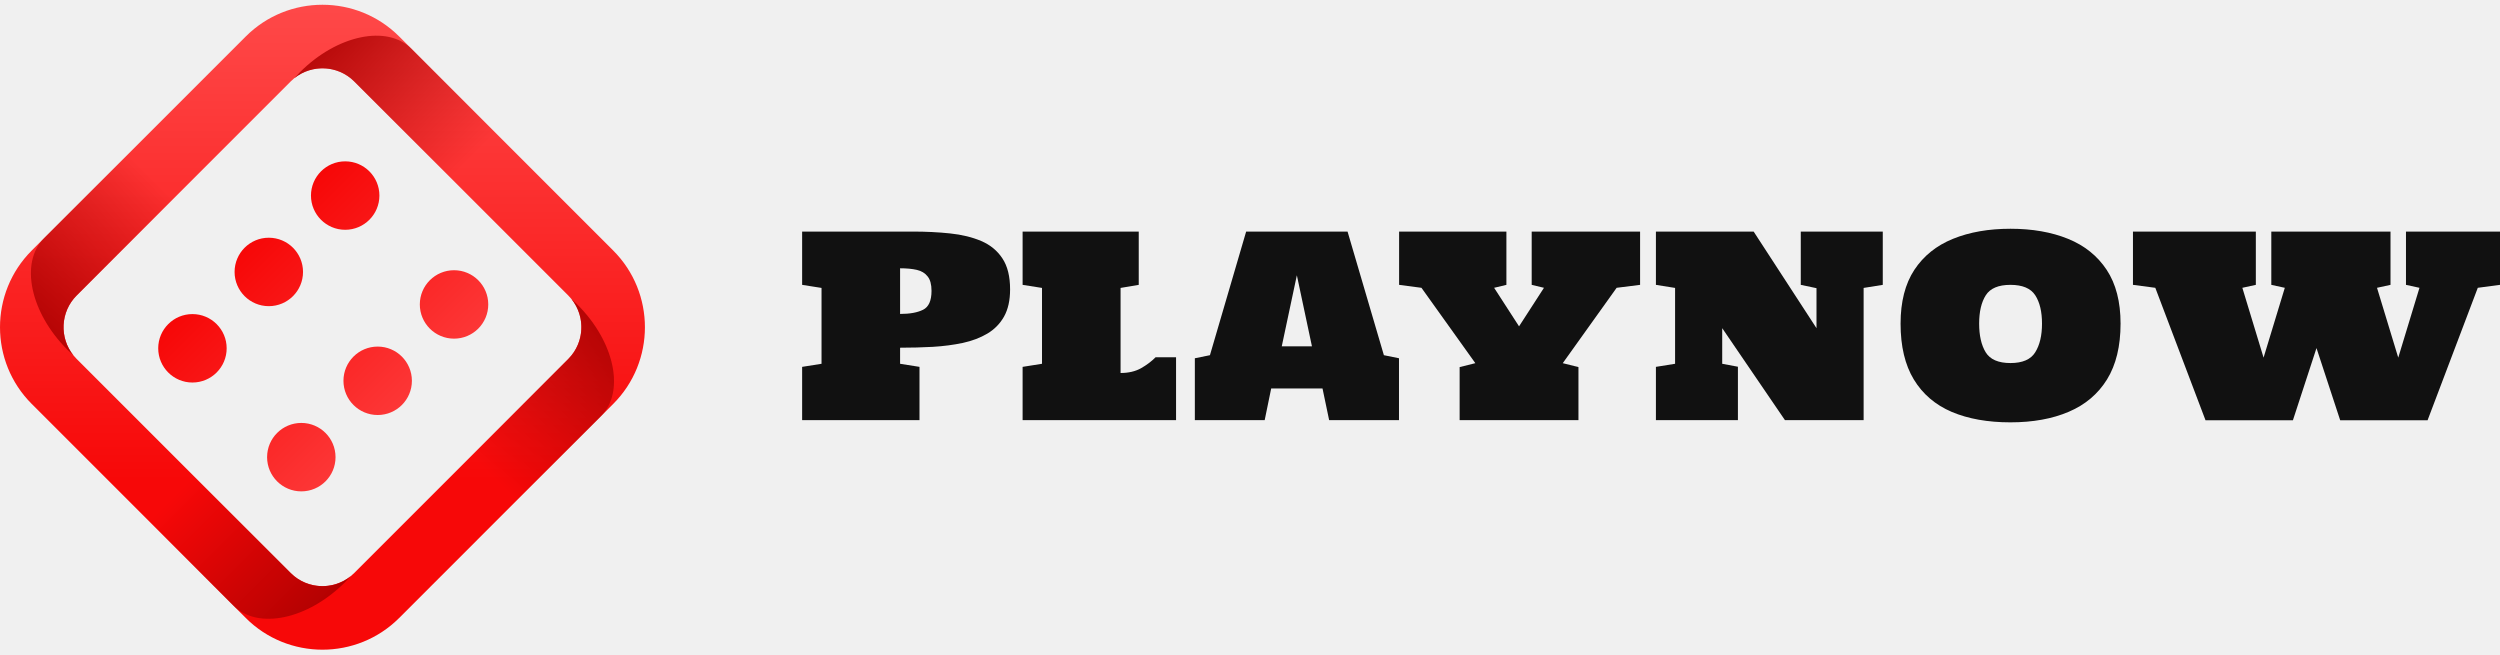
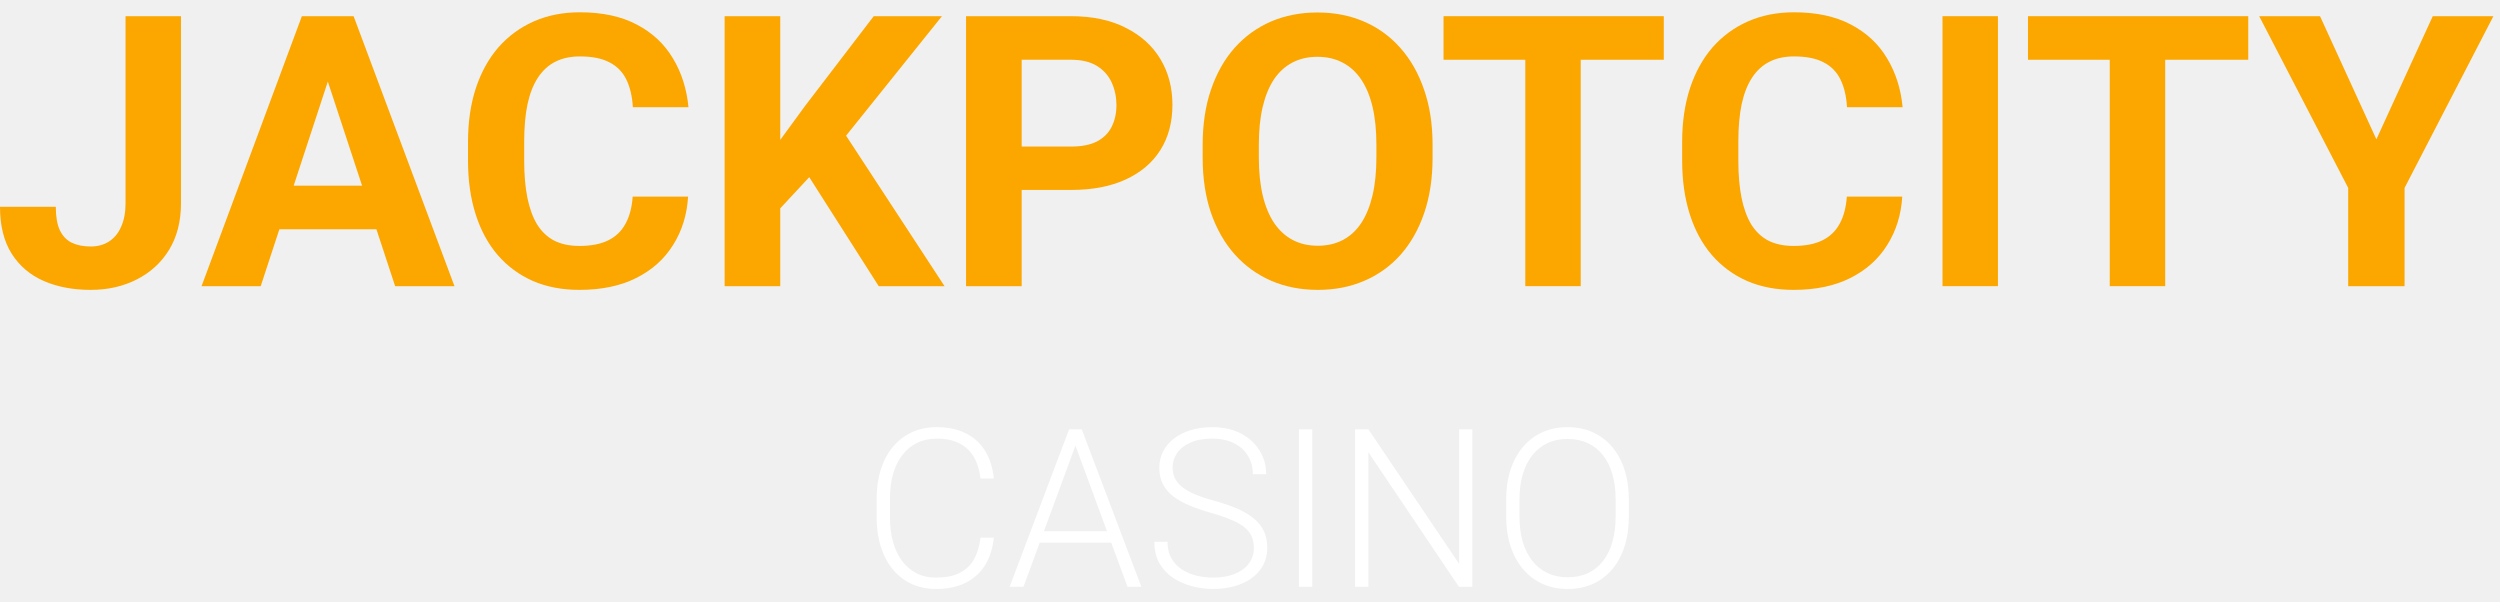
- <svg xmlns="http://www.w3.org/2000/svg" width="191" height="50" viewBox="0 0 191 50" fill="none">
-   <path d="M61.283 32.098V28.028L62.765 27.793V21.997L61.283 21.763V17.692H69.734C70.74 17.692 71.691 17.739 72.585 17.833C73.485 17.927 74.279 18.121 74.967 18.414C75.655 18.708 76.192 19.149 76.58 19.737C76.974 20.325 77.171 21.116 77.171 22.11C77.171 22.941 77.018 23.632 76.711 24.182C76.405 24.726 75.98 25.161 75.436 25.486C74.898 25.805 74.273 26.043 73.56 26.199C72.853 26.349 72.091 26.449 71.272 26.499C70.453 26.543 69.618 26.565 68.767 26.565V27.793L70.249 28.028V32.098H61.283ZM68.767 23.985C69.511 23.985 70.096 23.879 70.521 23.666C70.953 23.454 71.168 22.973 71.168 22.222C71.168 21.728 71.068 21.359 70.868 21.116C70.674 20.865 70.399 20.7 70.043 20.618C69.687 20.537 69.261 20.497 68.767 20.497V23.985Z" fill="#111111" />
-   <path d="M78.127 32.098V28.028L79.609 27.793V21.997L78.127 21.763V17.692H87V21.763L85.612 21.997V28.497C86.218 28.497 86.74 28.375 87.178 28.131C87.616 27.881 87.984 27.602 88.285 27.296H89.851V32.098H78.127Z" fill="#111111" />
-   <path d="M91.286 32.098V27.371L92.439 27.137L95.206 17.692H102.953L105.729 27.137L106.883 27.371V32.098H101.546L101.04 29.678H97.119L96.622 32.098H91.286ZM97.926 26.461H100.233L99.08 21.031L97.926 26.461Z" fill="#111111" />
-   <path d="M111.516 32.098V28.046L112.716 27.746L108.599 21.988L106.892 21.763V17.692H115.089V21.763L114.151 21.988L116.055 24.933L117.959 21.988L117.021 21.763V17.692H125.303V21.763L123.511 21.988L119.394 27.746L120.594 28.046V32.098H111.516Z" fill="#111111" />
-   <path d="M126.512 32.098V28.028L127.976 27.793V21.997L126.512 21.763V17.692H133.978L138.78 25.073V22.016L137.579 21.763V17.692H143.844V21.763L142.381 21.997V32.098H136.37L131.577 25.073V27.793L132.777 28.018V32.098H126.512Z" fill="#111111" />
-   <path d="M153.598 32.267C151.866 32.267 150.372 32.001 149.115 31.47C147.858 30.932 146.892 30.107 146.217 28.994C145.542 27.881 145.204 26.458 145.204 24.726C145.204 23.057 145.554 21.688 146.255 20.618C146.961 19.549 147.946 18.758 149.209 18.246C150.472 17.733 151.935 17.477 153.598 17.477C155.268 17.477 156.734 17.733 157.997 18.246C159.26 18.758 160.245 19.549 160.951 20.618C161.658 21.688 162.011 23.057 162.011 24.726C162.011 26.446 161.667 27.865 160.979 28.984C160.292 30.097 159.316 30.923 158.053 31.46C156.796 31.998 155.311 32.267 153.598 32.267ZM153.598 27.737C154.524 27.737 155.155 27.462 155.493 26.912C155.837 26.361 156.009 25.633 156.009 24.726C156.009 23.814 155.837 23.091 155.493 22.56C155.149 22.028 154.517 21.763 153.598 21.763C152.679 21.763 152.051 22.028 151.713 22.56C151.376 23.091 151.207 23.814 151.207 24.726C151.207 25.633 151.372 26.361 151.704 26.912C152.041 27.462 152.673 27.737 153.598 27.737Z" fill="#111111" />
-   <path d="M168.501 32.107L164.665 21.988L162.958 21.763V17.692H172.346V21.763L171.315 21.988L172.937 27.324L174.56 21.988L173.528 21.763V17.692H182.635V21.763L181.603 21.988L183.226 27.324L184.848 21.988L183.817 21.763V17.692H191.001V21.763L189.303 21.988L185.467 32.107H178.79L176.98 26.593L175.179 32.107H168.501Z" fill="#111111" />
-   <g clip-path="url(#clip0_8437_6516)">
-     <path d="M46.849 19.14L30.496 2.786C27.265 -0.444 22.008 -0.444 18.777 2.786L2.424 19.14C-0.808 22.372 -0.808 27.629 2.424 30.86L18.777 47.213C22.008 50.444 27.266 50.444 30.496 47.213L46.849 30.86C50.08 27.629 50.08 22.372 46.849 19.14H46.849ZM27.062 43.778C25.724 45.116 23.547 45.115 22.21 43.778L5.858 27.425C5.771 27.339 5.692 27.25 5.616 27.158C4.526 25.812 4.606 23.826 5.858 22.574L22.211 6.221C23.548 4.884 25.725 4.883 27.062 6.221L43.415 22.574C44.752 23.911 44.752 26.087 43.415 27.425L27.062 43.778Z" fill="url(#paint0_linear_8437_6516)" />
-     <path style="mix-blend-mode:multiply" d="M5.858 22.574L6.8 21.632L9.975 18.457L15.976 12.456L12.542 9.022L3.366 18.198C1.506 20.057 2.303 23.871 5.147 26.715C5.3 26.868 5.456 27.016 5.616 27.157C4.525 25.812 4.606 23.826 5.858 22.573V22.574Z" fill="url(#paint1_linear_8437_6516)" />
-     <path style="mix-blend-mode:multiply" d="M43.415 27.427L42.473 28.369L39.298 31.544L33.297 37.545L36.731 40.978L45.907 31.803C47.767 29.943 46.969 26.129 44.126 23.285C43.972 23.132 43.816 22.984 43.656 22.843C44.747 24.189 44.666 26.174 43.414 27.427H43.415Z" fill="url(#paint2_linear_8437_6516)" />
-     <path style="mix-blend-mode:multiply" d="M27.062 6.222L28.005 7.165L31.179 10.339L37.18 16.34L40.614 12.907L31.438 3.731C29.578 1.871 25.765 2.668 22.921 5.512C22.768 5.665 22.62 5.821 22.479 5.981C23.824 4.891 25.81 4.971 27.062 6.223V6.222Z" fill="url(#paint3_linear_8437_6516)" />
-     <path style="mix-blend-mode:multiply" d="M22.21 43.779L21.268 42.837L18.093 39.662L12.092 33.661L8.658 37.095L17.834 46.271C19.694 48.131 23.508 47.333 26.351 44.49C26.505 44.336 26.653 44.18 26.794 44.02C25.448 45.111 23.462 45.031 22.21 43.778V43.779Z" fill="url(#paint4_linear_8437_6516)" />
-     <path d="M26.372 17.556C27.816 17.556 28.987 16.385 28.987 14.941C28.987 13.498 27.816 12.327 26.372 12.327C24.928 12.327 23.758 13.498 23.758 14.941C23.758 16.385 24.928 17.556 26.372 17.556Z" fill="url(#paint5_linear_8437_6516)" />
-     <path d="M20.536 23.391C21.98 23.391 23.151 22.22 23.151 20.776C23.151 19.333 21.98 18.162 20.536 18.162C19.092 18.162 17.922 19.333 17.922 20.776C17.922 22.22 19.092 23.391 20.536 23.391Z" fill="url(#paint6_linear_8437_6516)" />
-     <path d="M14.702 29.225C16.146 29.225 17.317 28.054 17.317 26.61C17.317 25.167 16.146 23.996 14.702 23.996C13.258 23.996 12.088 25.167 12.088 26.61C12.088 28.054 13.258 29.225 14.702 29.225Z" fill="url(#paint7_linear_8437_6516)" />
-     <path d="M34.689 25.873C36.133 25.873 37.303 24.703 37.303 23.259C37.303 21.815 36.133 20.645 34.689 20.645C33.245 20.645 32.074 21.815 32.074 23.259C32.074 24.703 33.245 25.873 34.689 25.873Z" fill="url(#paint8_linear_8437_6516)" />
-     <path d="M28.855 31.707C30.299 31.707 31.469 30.537 31.469 29.093C31.469 27.649 30.299 26.479 28.855 26.479C27.411 26.479 26.24 27.649 26.24 29.093C26.24 30.537 27.411 31.707 28.855 31.707Z" fill="url(#paint9_linear_8437_6516)" />
-     <path d="M23.021 37.541C24.465 37.541 25.635 36.371 25.635 34.927C25.635 33.483 24.465 32.312 23.021 32.312C21.577 32.312 20.406 33.483 20.406 34.927C20.406 36.371 21.577 37.541 23.021 37.541Z" fill="url(#paint10_linear_8437_6516)" />
-   </g>
-   <defs>
-     <linearGradient id="paint0_linear_8437_6516" x1="24.636" y1="-2.095" x2="24.636" y2="36.711" gradientUnits="userSpaceOnUse">
-       <stop stop-color="#FF4D4D" />
-       <stop offset="1" stop-color="#F70808" />
-     </linearGradient>
-     <linearGradient id="paint1_linear_8437_6516" x1="1.34" y1="25.828" x2="12.623" y2="14.546" gradientUnits="userSpaceOnUse">
-       <stop stop-color="#AF0808" />
-       <stop offset="1" stop-color="white" />
-     </linearGradient>
-     <linearGradient id="paint2_linear_8437_6516" x1="47.932" y1="24.172" x2="36.65" y2="35.455" gradientUnits="userSpaceOnUse">
-       <stop stop-color="#AF0808" />
-       <stop offset="1" stop-color="white" />
-     </linearGradient>
-     <linearGradient id="paint3_linear_8437_6516" x1="23.808" y1="1.706" x2="35.09" y2="12.989" gradientUnits="userSpaceOnUse">
-       <stop stop-color="#AF0808" />
-       <stop offset="1" stop-color="white" />
-     </linearGradient>
-     <linearGradient id="paint4_linear_8437_6516" x1="25.464" y1="48.296" x2="14.182" y2="37.014" gradientUnits="userSpaceOnUse">
-       <stop stop-color="#AF0808" />
-       <stop offset="1" stop-color="white" />
-     </linearGradient>
-     <linearGradient id="paint5_linear_8437_6516" x1="42.385" y1="30.954" x2="24.674" y2="13.243" gradientUnits="userSpaceOnUse">
-       <stop stop-color="#FF4D4D" />
-       <stop offset="1" stop-color="#F70808" />
-     </linearGradient>
-     <linearGradient id="paint6_linear_8437_6516" x1="36.549" y1="36.789" x2="18.838" y2="19.078" gradientUnits="userSpaceOnUse">
-       <stop stop-color="#FF4D4D" />
-       <stop offset="1" stop-color="#F70808" />
-     </linearGradient>
-     <linearGradient id="paint7_linear_8437_6516" x1="30.715" y1="42.624" x2="13.004" y2="24.912" gradientUnits="userSpaceOnUse">
-       <stop stop-color="#FF4D4D" />
-       <stop offset="1" stop-color="#F70808" />
-     </linearGradient>
-     <linearGradient id="paint8_linear_8437_6516" x1="42.385" y1="30.954" x2="24.674" y2="13.243" gradientUnits="userSpaceOnUse">
-       <stop stop-color="#FF4D4D" />
-       <stop offset="1" stop-color="#F70808" />
-     </linearGradient>
-     <linearGradient id="paint9_linear_8437_6516" x1="36.55" y1="36.789" x2="18.839" y2="19.078" gradientUnits="userSpaceOnUse">
-       <stop stop-color="#FF4D4D" />
-       <stop offset="1" stop-color="#F70808" />
-     </linearGradient>
-     <linearGradient id="paint10_linear_8437_6516" x1="30.716" y1="42.623" x2="13.005" y2="24.911" gradientUnits="userSpaceOnUse">
-       <stop stop-color="#FF4D4D" />
-       <stop offset="1" stop-color="#F70808" />
-     </linearGradient>
-     <clipPath id="clip0_8437_6516">
-       <rect width="49.272" height="49.272" fill="white" transform="translate(0 0.364258)" />
-     </clipPath>
-   </defs>
+ <svg xmlns="http://www.w3.org/2000/svg" width="158" height="38" viewBox="0 0 158 38" fill="none">
+   <path d="M7.934 12.848V1.023H11.438V12.848C11.438 13.988 11.188 14.969 10.688 15.789C10.188 16.602 9.504 17.227 8.637 17.664C7.777 18.102 6.809 18.32 5.73 18.32C4.613 18.32 3.625 18.133 2.766 17.758C1.906 17.383 1.23 16.809 0.738 16.035C0.246 15.254 0 14.266 0 13.07H3.527C3.527 13.695 3.613 14.191 3.785 14.559C3.965 14.926 4.219 15.188 4.547 15.344C4.875 15.5 5.27 15.578 5.73 15.578C6.176 15.578 6.562 15.473 6.891 15.262C7.219 15.051 7.473 14.742 7.652 14.336C7.84 13.93 7.934 13.434 7.934 12.848Z" fill="#FCA700" />
+   <path d="M21.117 3.941L16.477 18.086H12.738L19.078 1.023H21.457L21.117 3.941ZM24.973 18.086L20.32 3.941L19.945 1.023H22.348L28.723 18.086H24.973ZM24.762 11.734V14.488H15.75V11.734H24.762Z" fill="#FCA700" />
+   <path d="M39.984 12.426H43.488C43.418 13.574 43.102 14.594 42.539 15.484C41.984 16.375 41.207 17.07 40.207 17.57C39.215 18.07 38.02 18.32 36.621 18.32C35.527 18.32 34.547 18.133 33.68 17.758C32.812 17.375 32.07 16.828 31.453 16.117C30.844 15.406 30.379 14.547 30.059 13.539C29.738 12.531 29.578 11.402 29.578 10.152V8.969C29.578 7.719 29.742 6.59 30.07 5.582C30.406 4.566 30.883 3.703 31.5 2.992C32.125 2.281 32.871 1.734 33.738 1.352C34.605 0.969 35.574 0.777 36.645 0.777C38.066 0.777 39.266 1.035 40.242 1.551C41.227 2.066 41.988 2.777 42.527 3.684C43.074 4.59 43.402 5.621 43.512 6.777H39.996C39.957 6.09 39.82 5.508 39.586 5.031C39.352 4.547 38.996 4.184 38.52 3.941C38.051 3.691 37.426 3.566 36.645 3.566C36.059 3.566 35.547 3.676 35.109 3.895C34.672 4.113 34.305 4.445 34.008 4.891C33.711 5.336 33.488 5.898 33.34 6.578C33.199 7.25 33.129 8.039 33.129 8.945V10.152C33.129 11.035 33.195 11.812 33.328 12.484C33.461 13.148 33.664 13.711 33.938 14.172C34.219 14.625 34.578 14.969 35.016 15.203C35.461 15.43 35.996 15.543 36.621 15.543C37.355 15.543 37.961 15.426 38.438 15.191C38.914 14.957 39.277 14.609 39.527 14.148C39.785 13.688 39.938 13.113 39.984 12.426Z" fill="#FCA700" />
+   <path d="M49.312 1.023V18.086H45.797V1.023H49.312ZM59.531 1.023L52.77 9.449L48.867 13.645L48.234 10.316L50.871 6.707L55.219 1.023H59.531ZM55.535 18.086L50.508 10.199L53.109 8.02L59.695 18.086H55.535Z" fill="#FCA700" />
+   <path d="M67.699 12.004H63.352V9.262H67.699C68.371 9.262 68.918 9.152 69.34 8.934C69.762 8.707 70.07 8.395 70.266 7.996C70.461 7.598 70.559 7.148 70.559 6.648C70.559 6.141 70.461 5.668 70.266 5.23C70.07 4.793 69.762 4.441 69.34 4.176C68.918 3.91 68.371 3.777 67.699 3.777H64.57V18.086H61.055V1.023H67.699C69.035 1.023 70.18 1.266 71.133 1.75C72.094 2.227 72.828 2.887 73.336 3.73C73.844 4.574 74.098 5.539 74.098 6.625C74.098 7.727 73.844 8.68 73.336 9.484C72.828 10.289 72.094 10.91 71.133 11.348C70.18 11.785 69.035 12.004 67.699 12.004Z" fill="#FCA700" />
+   <path d="M90.539 9.156V9.965C90.539 11.262 90.363 12.426 90.012 13.457C89.66 14.488 89.164 15.367 88.523 16.094C87.883 16.812 87.117 17.363 86.227 17.746C85.344 18.129 84.363 18.32 83.285 18.32C82.215 18.32 81.234 18.129 80.344 17.746C79.461 17.363 78.695 16.812 78.047 16.094C77.398 15.367 76.894 14.488 76.535 13.457C76.184 12.426 76.008 11.262 76.008 9.965V9.156C76.008 7.852 76.184 6.688 76.535 5.664C76.887 4.633 77.383 3.754 78.023 3.027C78.672 2.301 79.438 1.746 80.32 1.363C81.211 0.98 82.191 0.789 83.262 0.789C84.34 0.789 85.32 0.98 86.203 1.363C87.094 1.746 87.859 2.301 88.5 3.027C89.148 3.754 89.648 4.633 90 5.664C90.359 6.688 90.539 7.852 90.539 9.156ZM86.988 9.965V9.133C86.988 8.227 86.906 7.43 86.742 6.742C86.578 6.055 86.336 5.477 86.016 5.008C85.695 4.539 85.305 4.188 84.844 3.953C84.383 3.711 83.856 3.59 83.262 3.59C82.668 3.59 82.141 3.711 81.68 3.953C81.227 4.188 80.84 4.539 80.519 5.008C80.207 5.477 79.969 6.055 79.805 6.742C79.641 7.43 79.559 8.227 79.559 9.133V9.965C79.559 10.863 79.641 11.66 79.805 12.355C79.969 13.043 80.211 13.625 80.531 14.102C80.852 14.57 81.242 14.926 81.703 15.168C82.164 15.41 82.691 15.531 83.285 15.531C83.879 15.531 84.406 15.41 84.867 15.168C85.328 14.926 85.715 14.57 86.027 14.102C86.34 13.625 86.578 13.043 86.742 12.355C86.906 11.66 86.988 10.863 86.988 9.965Z" fill="#FCA700" />
+   <path d="M99.902 1.023V18.086H96.398V1.023H99.902ZM105.152 1.023V3.777H91.231V1.023H105.152Z" fill="#FCA700" />
+   <path d="M116.719 12.426H120.223C120.152 13.574 119.836 14.594 119.273 15.484C118.719 16.375 117.941 17.07 116.941 17.57C115.949 18.07 114.754 18.32 113.355 18.32C112.262 18.32 111.281 18.133 110.414 17.758C109.547 17.375 108.805 16.828 108.188 16.117C107.578 15.406 107.113 14.547 106.793 13.539C106.473 12.531 106.312 11.402 106.312 10.152V8.969C106.312 7.719 106.477 6.59 106.805 5.582C107.141 4.566 107.617 3.703 108.234 2.992C108.859 2.281 109.605 1.734 110.473 1.352C111.34 0.969 112.309 0.777 113.379 0.777C114.801 0.777 116 1.035 116.977 1.551C117.961 2.066 118.723 2.777 119.262 3.684C119.809 4.59 120.137 5.621 120.246 6.777H116.73C116.691 6.09 116.555 5.508 116.32 5.031C116.086 4.547 115.73 4.184 115.254 3.941C114.785 3.691 114.16 3.566 113.379 3.566C112.793 3.566 112.281 3.676 111.844 3.895C111.406 4.113 111.039 4.445 110.742 4.891C110.445 5.336 110.223 5.898 110.074 6.578C109.934 7.25 109.863 8.039 109.863 8.945V10.152C109.863 11.035 109.93 11.812 110.062 12.484C110.195 13.148 110.398 13.711 110.672 14.172C110.953 14.625 111.312 14.969 111.75 15.203C112.195 15.43 112.73 15.543 113.355 15.543C114.09 15.543 114.695 15.426 115.172 15.191C115.648 14.957 116.012 14.609 116.262 14.148C116.52 13.688 116.672 13.113 116.719 12.426Z" fill="#FCA700" />
+   <path d="M126.27 1.023V18.086H122.766V1.023H126.27Z" fill="#FCA700" />
+   <path d="M136.84 1.023V18.086H133.336V1.023H136.84ZM142.09 1.023V3.777H128.168V1.023H142.09Z" fill="#FCA700" />
+   <path d="M146.625 1.023L150.188 8.805L153.75 1.023H157.582L151.969 11.875V18.086H148.406V11.875L142.781 1.023H146.625Z" fill="#FCA700" />
+   <path d="M61.969 33.982H62.81C62.741 34.652 62.557 35.231 62.256 35.719C61.955 36.202 61.545 36.573 61.025 36.833C60.506 37.093 59.879 37.223 59.145 37.223C58.58 37.223 58.068 37.116 57.607 36.901C57.152 36.687 56.76 36.384 56.432 35.992C56.103 35.596 55.851 35.122 55.673 34.57C55.495 34.019 55.406 33.406 55.406 32.731V31.487C55.406 30.813 55.495 30.202 55.673 29.655C55.851 29.104 56.106 28.63 56.438 28.233C56.771 27.837 57.17 27.532 57.635 27.317C58.1 27.103 58.624 26.996 59.207 26.996C59.913 26.996 60.524 27.126 61.039 27.386C61.554 27.641 61.96 28.01 62.256 28.493C62.557 28.976 62.741 29.56 62.81 30.243H61.969C61.905 29.705 61.764 29.25 61.545 28.876C61.326 28.502 61.023 28.217 60.636 28.021C60.253 27.821 59.777 27.721 59.207 27.721C58.742 27.721 58.328 27.81 57.963 27.987C57.598 28.165 57.288 28.42 57.033 28.753C56.778 29.081 56.582 29.475 56.445 29.936C56.313 30.396 56.247 30.909 56.247 31.474V32.731C56.247 33.278 56.311 33.782 56.438 34.242C56.566 34.703 56.753 35.101 56.999 35.438C57.25 35.776 57.555 36.038 57.915 36.225C58.275 36.411 58.685 36.505 59.145 36.505C59.733 36.505 60.223 36.411 60.615 36.225C61.012 36.033 61.319 35.751 61.538 35.377C61.757 35.003 61.9 34.538 61.969 33.982Z" fill="white" />
+   <path d="M68.128 27.727L64.683 37.086H63.808L67.567 27.133H68.176L68.128 27.727ZM71.259 37.086L67.807 27.727L67.759 27.133H68.367L72.134 37.086H71.259ZM70.644 33.572V34.297H65.359V33.572H70.644Z" fill="white" />
+   <path d="M79.243 34.639C79.243 34.365 79.198 34.121 79.106 33.907C79.015 33.693 78.865 33.502 78.655 33.333C78.45 33.16 78.172 33 77.821 32.855C77.475 32.704 77.042 32.556 76.522 32.41C76.026 32.269 75.577 32.114 75.176 31.945C74.775 31.777 74.431 31.583 74.144 31.364C73.861 31.145 73.644 30.89 73.494 30.599C73.344 30.302 73.269 29.958 73.269 29.566C73.269 29.184 73.351 28.835 73.515 28.52C73.679 28.206 73.909 27.935 74.205 27.707C74.506 27.479 74.859 27.304 75.265 27.181C75.675 27.058 76.124 26.996 76.611 26.996C77.309 26.996 77.91 27.128 78.416 27.393C78.926 27.657 79.321 28.015 79.599 28.466C79.881 28.912 80.022 29.414 80.022 29.97H79.182C79.182 29.537 79.079 29.152 78.874 28.814C78.674 28.473 78.382 28.206 77.999 28.015C77.621 27.819 77.158 27.721 76.611 27.721C76.064 27.721 75.604 27.805 75.231 27.974C74.861 28.138 74.581 28.359 74.39 28.637C74.203 28.91 74.109 29.215 74.109 29.553C74.109 29.79 74.155 30.009 74.246 30.209C74.337 30.405 74.485 30.59 74.69 30.763C74.9 30.931 75.176 31.091 75.518 31.241C75.859 31.387 76.281 31.526 76.782 31.658C77.311 31.804 77.78 31.966 78.19 32.144C78.601 32.321 78.947 32.526 79.23 32.759C79.512 32.987 79.726 33.253 79.872 33.559C80.018 33.864 80.091 34.219 80.091 34.625C80.091 35.031 80.004 35.395 79.831 35.719C79.662 36.038 79.423 36.309 79.113 36.532C78.808 36.755 78.446 36.926 78.026 37.045C77.612 37.163 77.158 37.223 76.666 37.223C76.224 37.223 75.784 37.166 75.347 37.052C74.909 36.938 74.508 36.762 74.144 36.525C73.784 36.284 73.494 35.974 73.275 35.596C73.061 35.217 72.954 34.766 72.954 34.242H73.788C73.788 34.661 73.872 35.015 74.041 35.302C74.21 35.589 74.433 35.821 74.711 35.999C74.993 36.177 75.303 36.307 75.641 36.389C75.982 36.466 76.324 36.505 76.666 36.505C77.19 36.505 77.644 36.427 78.026 36.273C78.414 36.117 78.712 35.901 78.922 35.623C79.136 35.34 79.243 35.012 79.243 34.639Z" fill="white" />
+   <path d="M82.935 27.133V37.086H82.094V27.133H82.935Z" fill="white" />
+   <path d="M93.052 27.133V37.086H92.204L86.482 28.582V37.086H85.642V27.133H86.482L92.218 35.637V27.133H93.052Z" fill="white" />
+   <path d="M102.943 31.576V32.643C102.943 33.34 102.852 33.971 102.67 34.536C102.492 35.097 102.232 35.578 101.891 35.978C101.553 36.38 101.148 36.687 100.674 36.901C100.2 37.116 99.667 37.223 99.074 37.223C98.495 37.223 97.967 37.116 97.488 36.901C97.014 36.687 96.606 36.38 96.265 35.978C95.923 35.578 95.659 35.097 95.472 34.536C95.285 33.971 95.191 33.34 95.191 32.643V31.576C95.191 30.879 95.283 30.25 95.465 29.689C95.652 29.124 95.916 28.641 96.258 28.24C96.6 27.839 97.007 27.532 97.481 27.317C97.955 27.103 98.482 26.996 99.061 26.996C99.653 26.996 100.186 27.103 100.66 27.317C101.134 27.532 101.542 27.839 101.884 28.24C102.226 28.641 102.488 29.124 102.67 29.689C102.852 30.25 102.943 30.879 102.943 31.576ZM102.109 32.643V31.562C102.109 30.975 102.041 30.446 101.904 29.977C101.772 29.507 101.574 29.106 101.31 28.773C101.05 28.441 100.731 28.186 100.353 28.008C99.974 27.83 99.544 27.741 99.061 27.741C98.591 27.741 98.17 27.83 97.796 28.008C97.422 28.186 97.103 28.441 96.839 28.773C96.579 29.106 96.379 29.507 96.237 29.977C96.101 30.446 96.032 30.975 96.032 31.562V32.643C96.032 33.235 96.101 33.768 96.237 34.242C96.379 34.712 96.581 35.115 96.846 35.452C97.11 35.785 97.429 36.04 97.803 36.218C98.181 36.395 98.605 36.484 99.074 36.484C99.562 36.484 99.993 36.395 100.366 36.218C100.74 36.04 101.057 35.785 101.316 35.452C101.576 35.115 101.772 34.712 101.904 34.242C102.041 33.768 102.109 33.235 102.109 32.643Z" fill="white" />
</svg>
